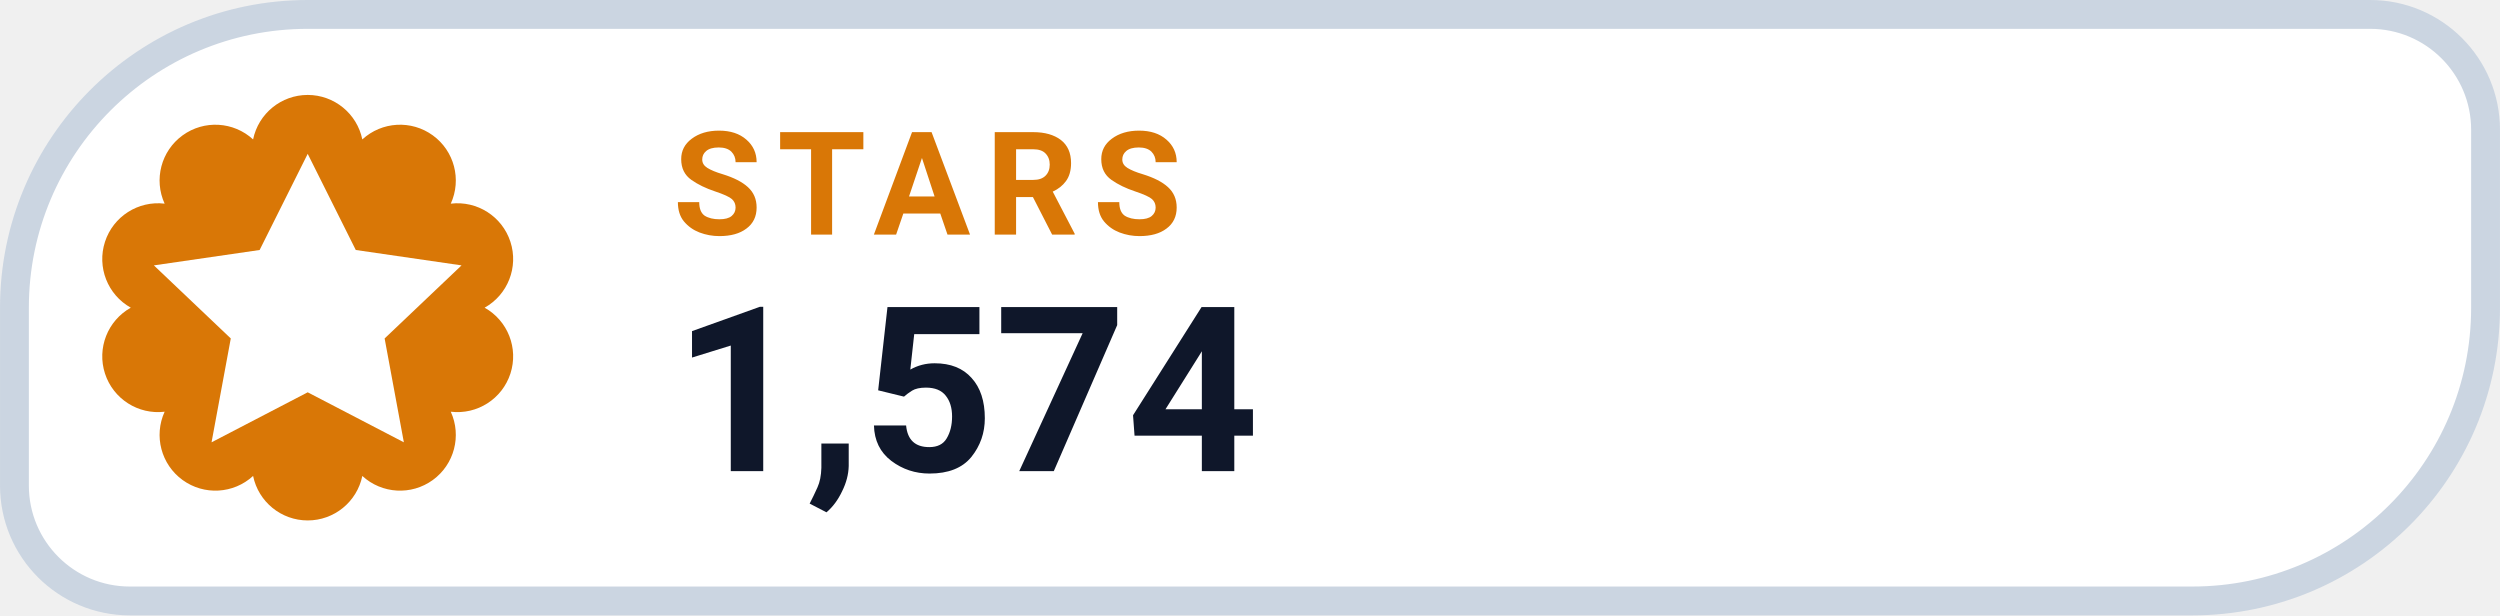
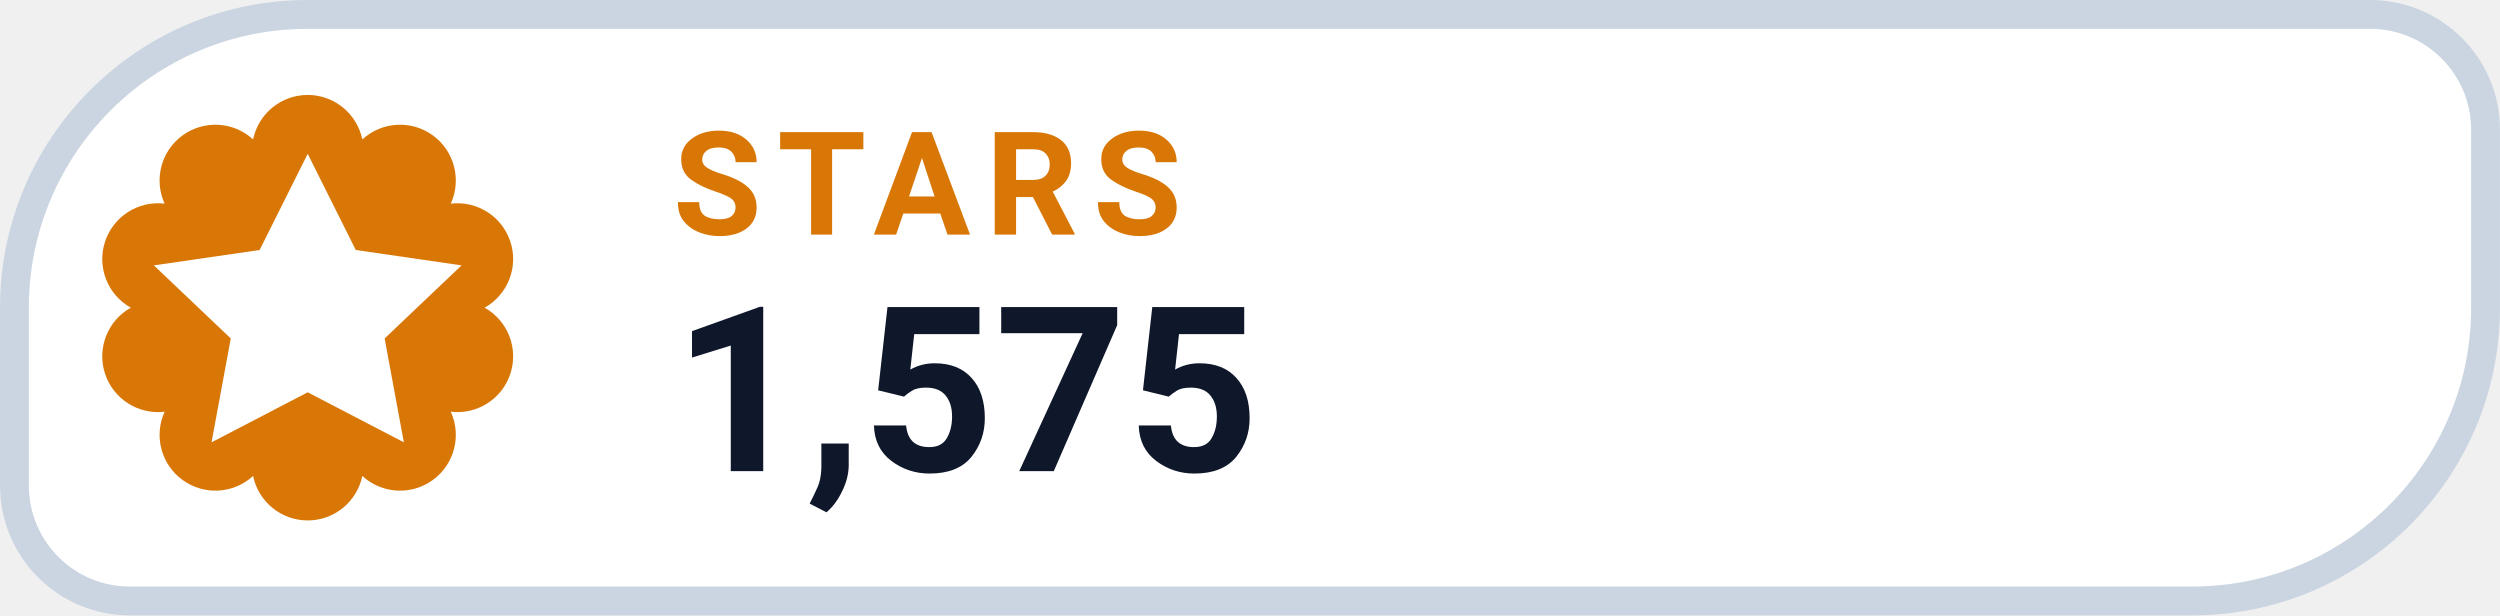
- <svg xmlns="http://www.w3.org/2000/svg" width="126" height="31.015" viewBox="0 0 130 32" role="img" aria-label="STARS 1,574">
+ <svg xmlns="http://www.w3.org/2000/svg" width="126" height="31.015" viewBox="0 0 130 32" role="img" aria-label="STARS 1,575">
  <path d="M 16.00 0.75 H 123.25 A 6.00 6.00 0 0 1 129.25 6.75 V 16.00 A 15.25 15.25 0 0 1 114.00 31.25 H 6.75 A 6.00 6.00 0 0 1 0.75 25.25 V 16.00 A 15.25 15.25 0 0 1 16.00 0.75 Z" fill="#FFFFFF" stroke="#CBD5E1" stroke-width="1.5" />
  <path d="M 13.16 7.25 A 2.90 2.90 0 0 1 18.84 7.25 A 2.90 2.90 0 0 1 23.44 10.59 A 2.90 2.90 0 0 1 25.20 16.00 A 2.90 2.90 0 0 1 23.44 21.41 A 2.90 2.90 0 0 1 18.84 24.75 A 2.90 2.90 0 0 1 13.16 24.75 A 2.90 2.90 0 0 1 8.56 21.41 A 2.90 2.90 0 0 1 6.80 16.00 A 2.90 2.90 0 0 1 8.56 10.59 A 2.90 2.90 0 0 1 13.16 7.25 Z" fill="#D97706" />
  <g transform="translate(16 16)" style="color:#FFFFFF;">
    <path d="M0 -8 l2.5 5 5.5 .8 -4 3.8 1 5.4 -5 -2.6 -5 2.6 1 -5.4 -4 -3.8 5.5 -.8 Z" fill="currentColor" />
  </g>
  <text x="35" y="12.2" fill="#D97706" font-family="-apple-system,BlinkMacSystemFont,'Segoe UI',Roboto,Helvetica,Arial,sans-serif" font-size="7.5" font-weight="700" letter-spacing=".8">STARS</text>
-   <text x="35" y="24.5" fill="#0F172A" font-family="-apple-system,BlinkMacSystemFont,'Segoe UI',Roboto,Helvetica,Arial,sans-serif" font-size="12" font-weight="750">1,574</text>
+   <text x="35" y="24.5" fill="#0F172A" font-family="-apple-system,BlinkMacSystemFont,'Segoe UI',Roboto,Helvetica,Arial,sans-serif" font-size="12" font-weight="750">1,575</text>
</svg>
